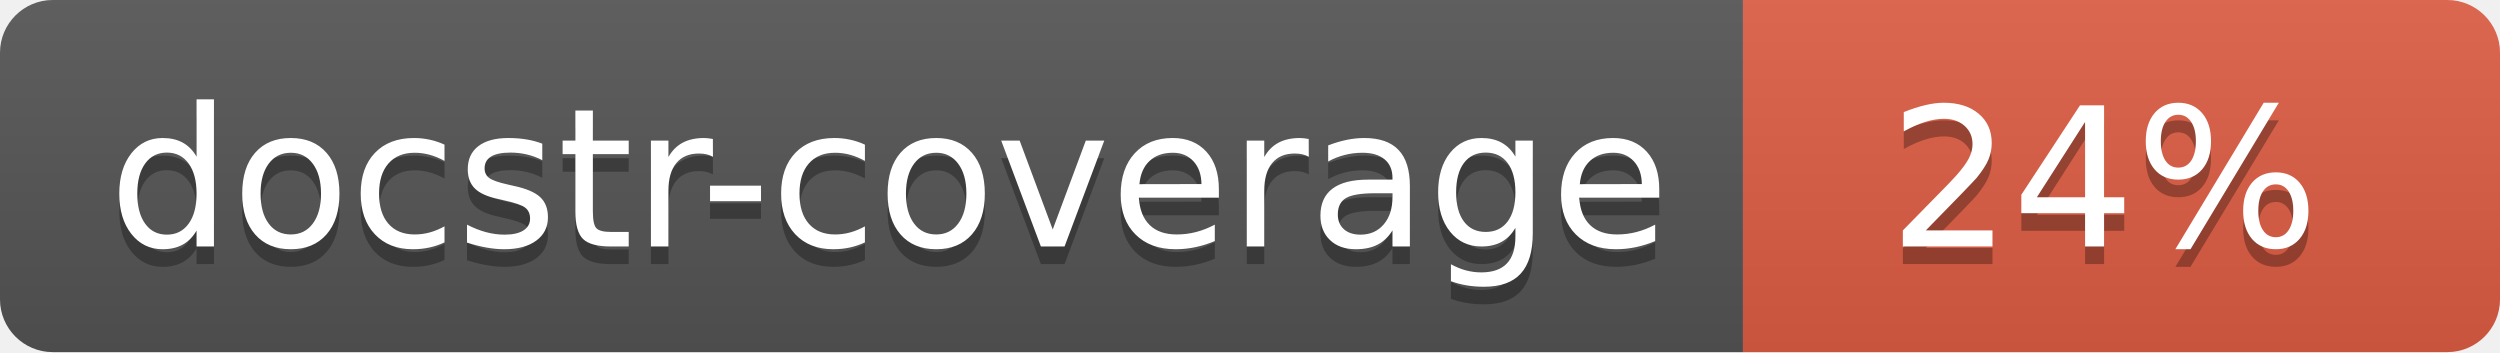
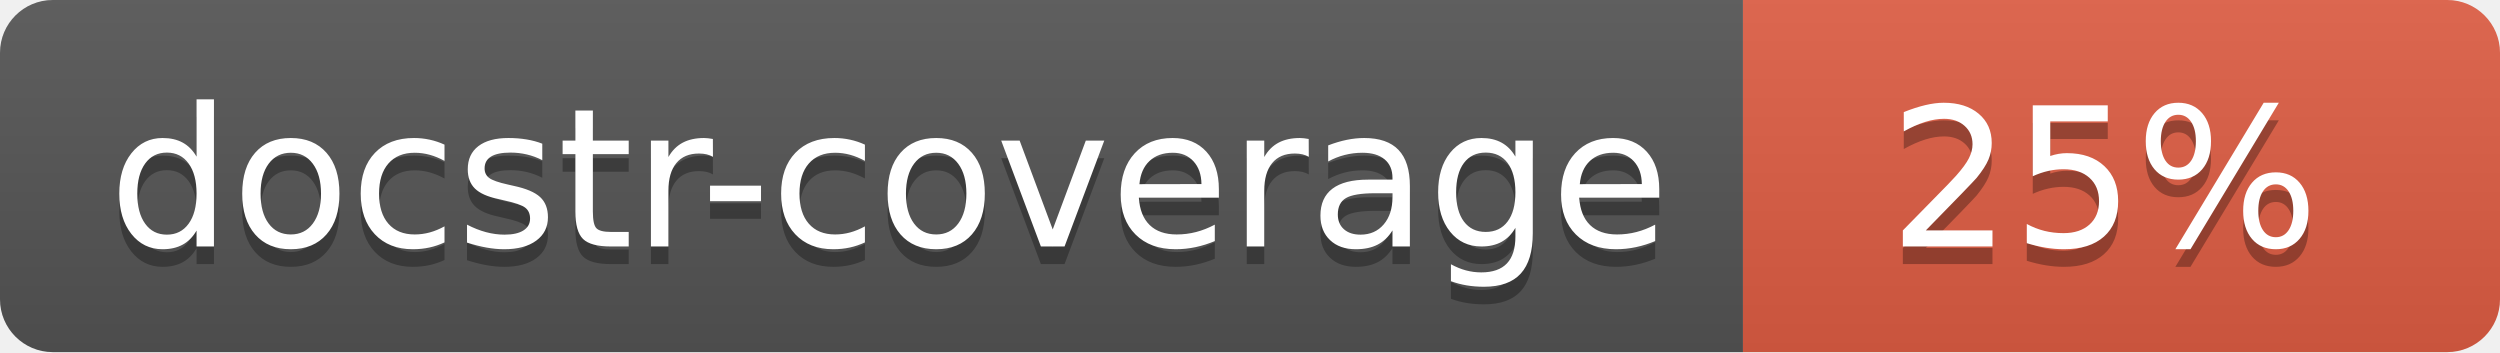
<svg xmlns="http://www.w3.org/2000/svg" width="142" height="20">
  <linearGradient id="s" x2="0" y2="100%">
    <stop offset="0" stop-color="#bbb" stop-opacity=".1" />
    <stop offset="1" stop-opacity=".1" />
  </linearGradient>
  <clipPath id="r">
    <rect width="142" height="20" rx="3" fill="#fff" />
  </clipPath>
  <g clip-path="url(#r)">
    <rect width="99" height="20" fill="#555" />
    <rect x="99" width="43" height="20" fill="#e05d44" />
    <rect width="142" height="20" fill="url(#s)" />
  </g>
  <g fill="#fff" text-anchor="middle" font-family="Verdana,Geneva,DejaVu Sans,sans-serif" font-size="110">
    <text x="505" y="150" fill="#010101" fill-opacity=".3" transform="scale(.1)" textLength="890">docstr-coverage</text>
    <text x="505" y="140" transform="scale(.1)" textLength="890">docstr-coverage</text>
-     <text x="1195" y="150" fill="#010101" fill-opacity=".3" transform="scale(.1)">24%</text>
-     <text x="1195" y="140" transform="scale(.1)">24%</text>
+     <text x="1195" y="150" fill="#010101" fill-opacity=".3" transform="scale(.1)">25%</text>
+     <text x="1195" y="140" transform="scale(.1)">25%</text>
  </g>
</svg>
